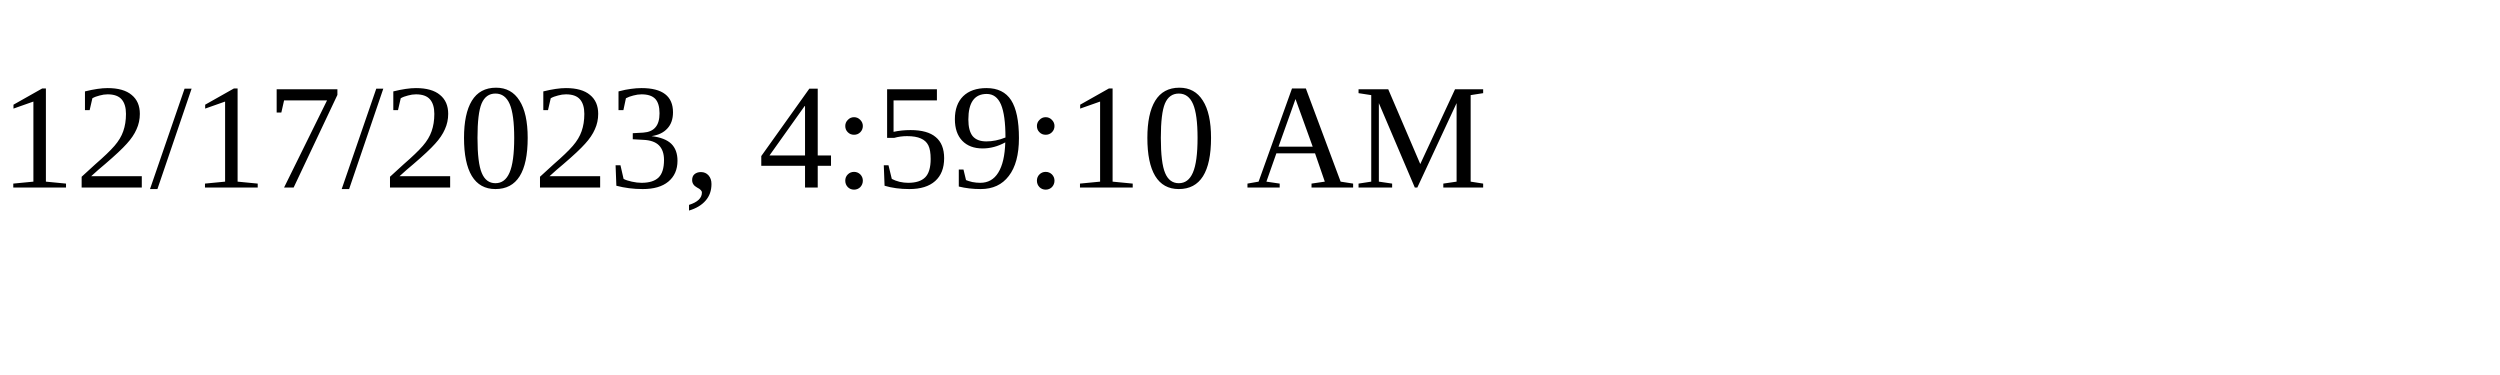
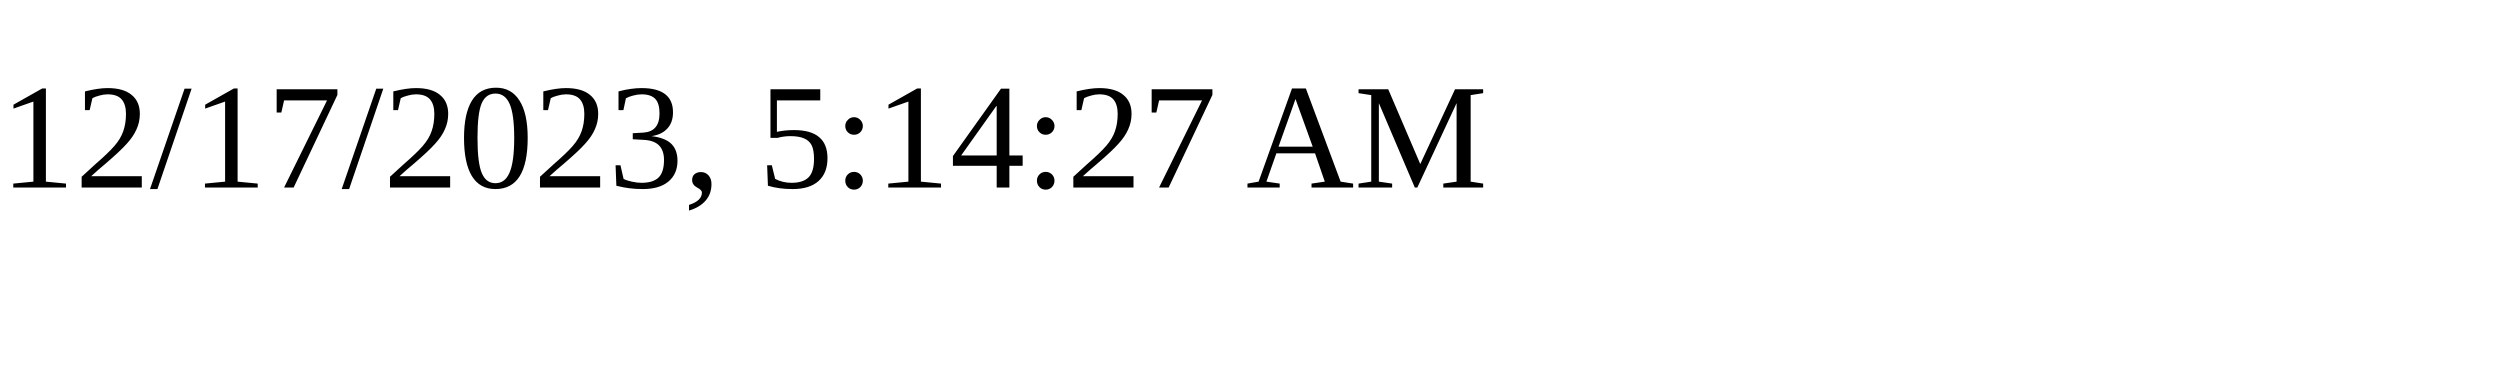
<svg xmlns="http://www.w3.org/2000/svg" height="30" width="200">
-   <text x="0" y="15">12/17/2023, 4:59:10 AM</text>
+   <text x="0" y="15">12/17/2023, 5:14:27 AM</text>
</svg>
